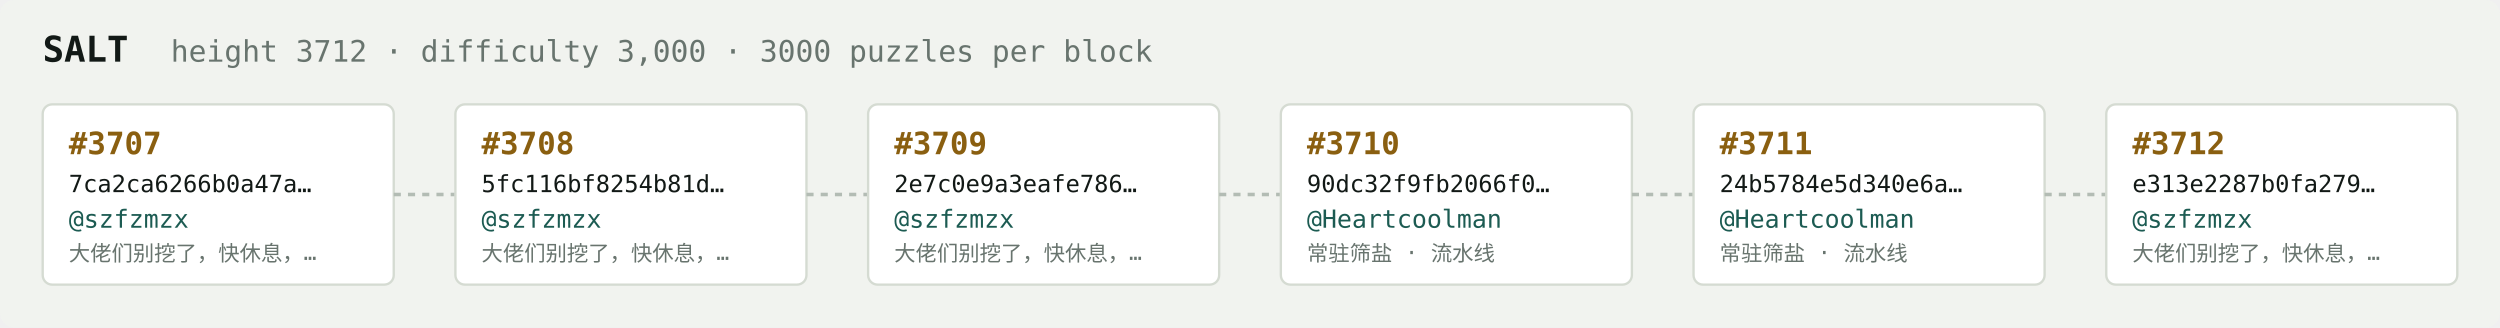
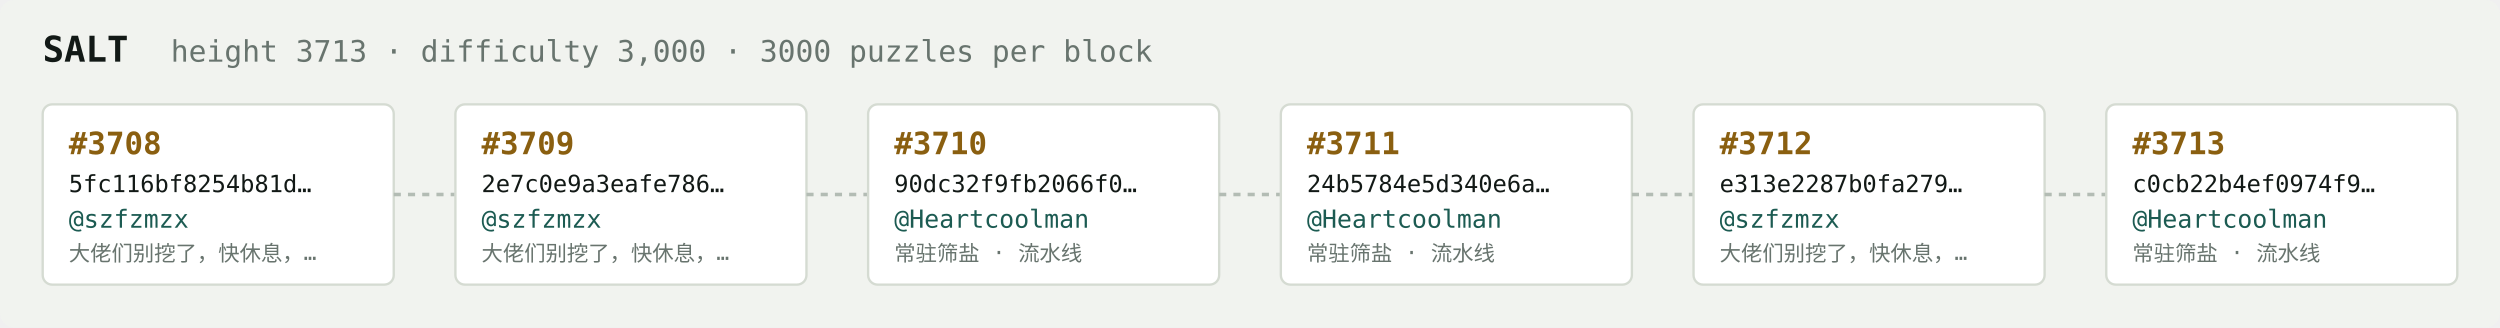
<svg xmlns="http://www.w3.org/2000/svg" width="1054" height="138" viewBox="0 0 1054 138" font-family="ui-monospace,SFMono-Regular,Menlo,monospace">
  <rect fill="#f1f3ef" width="1054" height="138" rx="6" />
  <text x="18" y="26" fill="#121916" font-size="15" font-weight="700">SALT</text>
-   <text x="72" y="26" fill="#68746e" font-size="12.5">height 3712 · difficulty 3,000 · 3000 puzzles per block</text>
+   <text x="72" y="26" fill="#68746e" font-size="12.5">height 3713 · difficulty 3,000 · 3000 puzzles per block</text>
  <rect x="18" y="44" width="148" height="76" rx="4" fill="#ffffff" stroke="#d5dbd2" stroke-width="1" />
-   <text x="29" y="65" fill="#8a5f10" font-size="13" font-weight="700">#3707</text>
-   <text x="29" y="81" fill="#121916" font-size="10">7ca2ca6266b0a47a…</text>
+   <text x="29" y="65" fill="#8a5f10" font-size="13" font-weight="700">#3708</text>
+   <text x="29" y="81" fill="#121916" font-size="10">5fc116bf8254b81d…</text>
  <text x="29" y="96" fill="#1c5b52" font-size="10.5">@szfzmzx</text>
  <text x="29" y="110" fill="#68746e" font-size="9">大佬们别挖了，快休息，…</text>
  <line x1="166" y1="82.0" x2="192" y2="82.0" stroke="#b3bcb4" stroke-width="1.5" stroke-dasharray="3 3" />
  <rect x="192" y="44" width="148" height="76" rx="4" fill="#ffffff" stroke="#d5dbd2" stroke-width="1" />
-   <text x="203" y="65" fill="#8a5f10" font-size="13" font-weight="700">#3708</text>
-   <text x="203" y="81" fill="#121916" font-size="10">5fc116bf8254b81d…</text>
+   <text x="203" y="65" fill="#8a5f10" font-size="13" font-weight="700">#3709</text>
+   <text x="203" y="81" fill="#121916" font-size="10">2e7c0e9a3eafe786…</text>
  <text x="203" y="96" fill="#1c5b52" font-size="10.5">@szfzmzx</text>
  <text x="203" y="110" fill="#68746e" font-size="9">大佬们别挖了，快休息，…</text>
  <line x1="340" y1="82.0" x2="366" y2="82.0" stroke="#b3bcb4" stroke-width="1.5" stroke-dasharray="3 3" />
  <rect x="366" y="44" width="148" height="76" rx="4" fill="#ffffff" stroke="#d5dbd2" stroke-width="1" />
-   <text x="377" y="65" fill="#8a5f10" font-size="13" font-weight="700">#3709</text>
-   <text x="377" y="81" fill="#121916" font-size="10">2e7c0e9a3eafe786…</text>
-   <text x="377" y="96" fill="#1c5b52" font-size="10.5">@szfzmzx</text>
-   <text x="377" y="110" fill="#68746e" font-size="9">大佬们别挖了，快休息，…</text>
+   <text x="377" y="65" fill="#8a5f10" font-size="13" font-weight="700">#3710</text>
+   <text x="377" y="81" fill="#121916" font-size="10">90dc32f9fb2066f0…</text>
+   <text x="377" y="96" fill="#1c5b52" font-size="10.5">@Heartcoolman</text>
+   <text x="377" y="110" fill="#68746e" font-size="9">常驻筛盐 · 流水线</text>
  <line x1="514" y1="82.0" x2="540" y2="82.0" stroke="#b3bcb4" stroke-width="1.5" stroke-dasharray="3 3" />
  <rect x="540" y="44" width="148" height="76" rx="4" fill="#ffffff" stroke="#d5dbd2" stroke-width="1" />
-   <text x="551" y="65" fill="#8a5f10" font-size="13" font-weight="700">#3710</text>
-   <text x="551" y="81" fill="#121916" font-size="10">90dc32f9fb2066f0…</text>
+   <text x="551" y="65" fill="#8a5f10" font-size="13" font-weight="700">#3711</text>
+   <text x="551" y="81" fill="#121916" font-size="10">24b5784e5d340e6a…</text>
  <text x="551" y="96" fill="#1c5b52" font-size="10.5">@Heartcoolman</text>
  <text x="551" y="110" fill="#68746e" font-size="9">常驻筛盐 · 流水线</text>
  <line x1="688" y1="82.0" x2="714" y2="82.0" stroke="#b3bcb4" stroke-width="1.5" stroke-dasharray="3 3" />
  <rect x="714" y="44" width="148" height="76" rx="4" fill="#ffffff" stroke="#d5dbd2" stroke-width="1" />
-   <text x="725" y="65" fill="#8a5f10" font-size="13" font-weight="700">#3711</text>
-   <text x="725" y="81" fill="#121916" font-size="10">24b5784e5d340e6a…</text>
-   <text x="725" y="96" fill="#1c5b52" font-size="10.5">@Heartcoolman</text>
-   <text x="725" y="110" fill="#68746e" font-size="9">常驻筛盐 · 流水线</text>
+   <text x="725" y="65" fill="#8a5f10" font-size="13" font-weight="700">#3712</text>
+   <text x="725" y="81" fill="#121916" font-size="10">e313e2287b0fa279…</text>
+   <text x="725" y="96" fill="#1c5b52" font-size="10.5">@szfzmzx</text>
+   <text x="725" y="110" fill="#68746e" font-size="9">大佬们别挖了，快休息，…</text>
  <line x1="862" y1="82.0" x2="888" y2="82.0" stroke="#b3bcb4" stroke-width="1.5" stroke-dasharray="3 3" />
  <rect x="888" y="44" width="148" height="76" rx="4" fill="#ffffff" stroke="#d5dbd2" stroke-width="1" />
-   <text x="899" y="65" fill="#8a5f10" font-size="13" font-weight="700">#3712</text>
-   <text x="899" y="81" fill="#121916" font-size="10">e313e2287b0fa279…</text>
-   <text x="899" y="96" fill="#1c5b52" font-size="10.5">@szfzmzx</text>
-   <text x="899" y="110" fill="#68746e" font-size="9">大佬们别挖了，快休息，…</text>
+   <text x="899" y="65" fill="#8a5f10" font-size="13" font-weight="700">#3713</text>
+   <text x="899" y="81" fill="#121916" font-size="10">c0cb22b4ef0974f9…</text>
+   <text x="899" y="96" fill="#1c5b52" font-size="10.5">@Heartcoolman</text>
+   <text x="899" y="110" fill="#68746e" font-size="9">常驻筛盐 · 流水线</text>
</svg>
